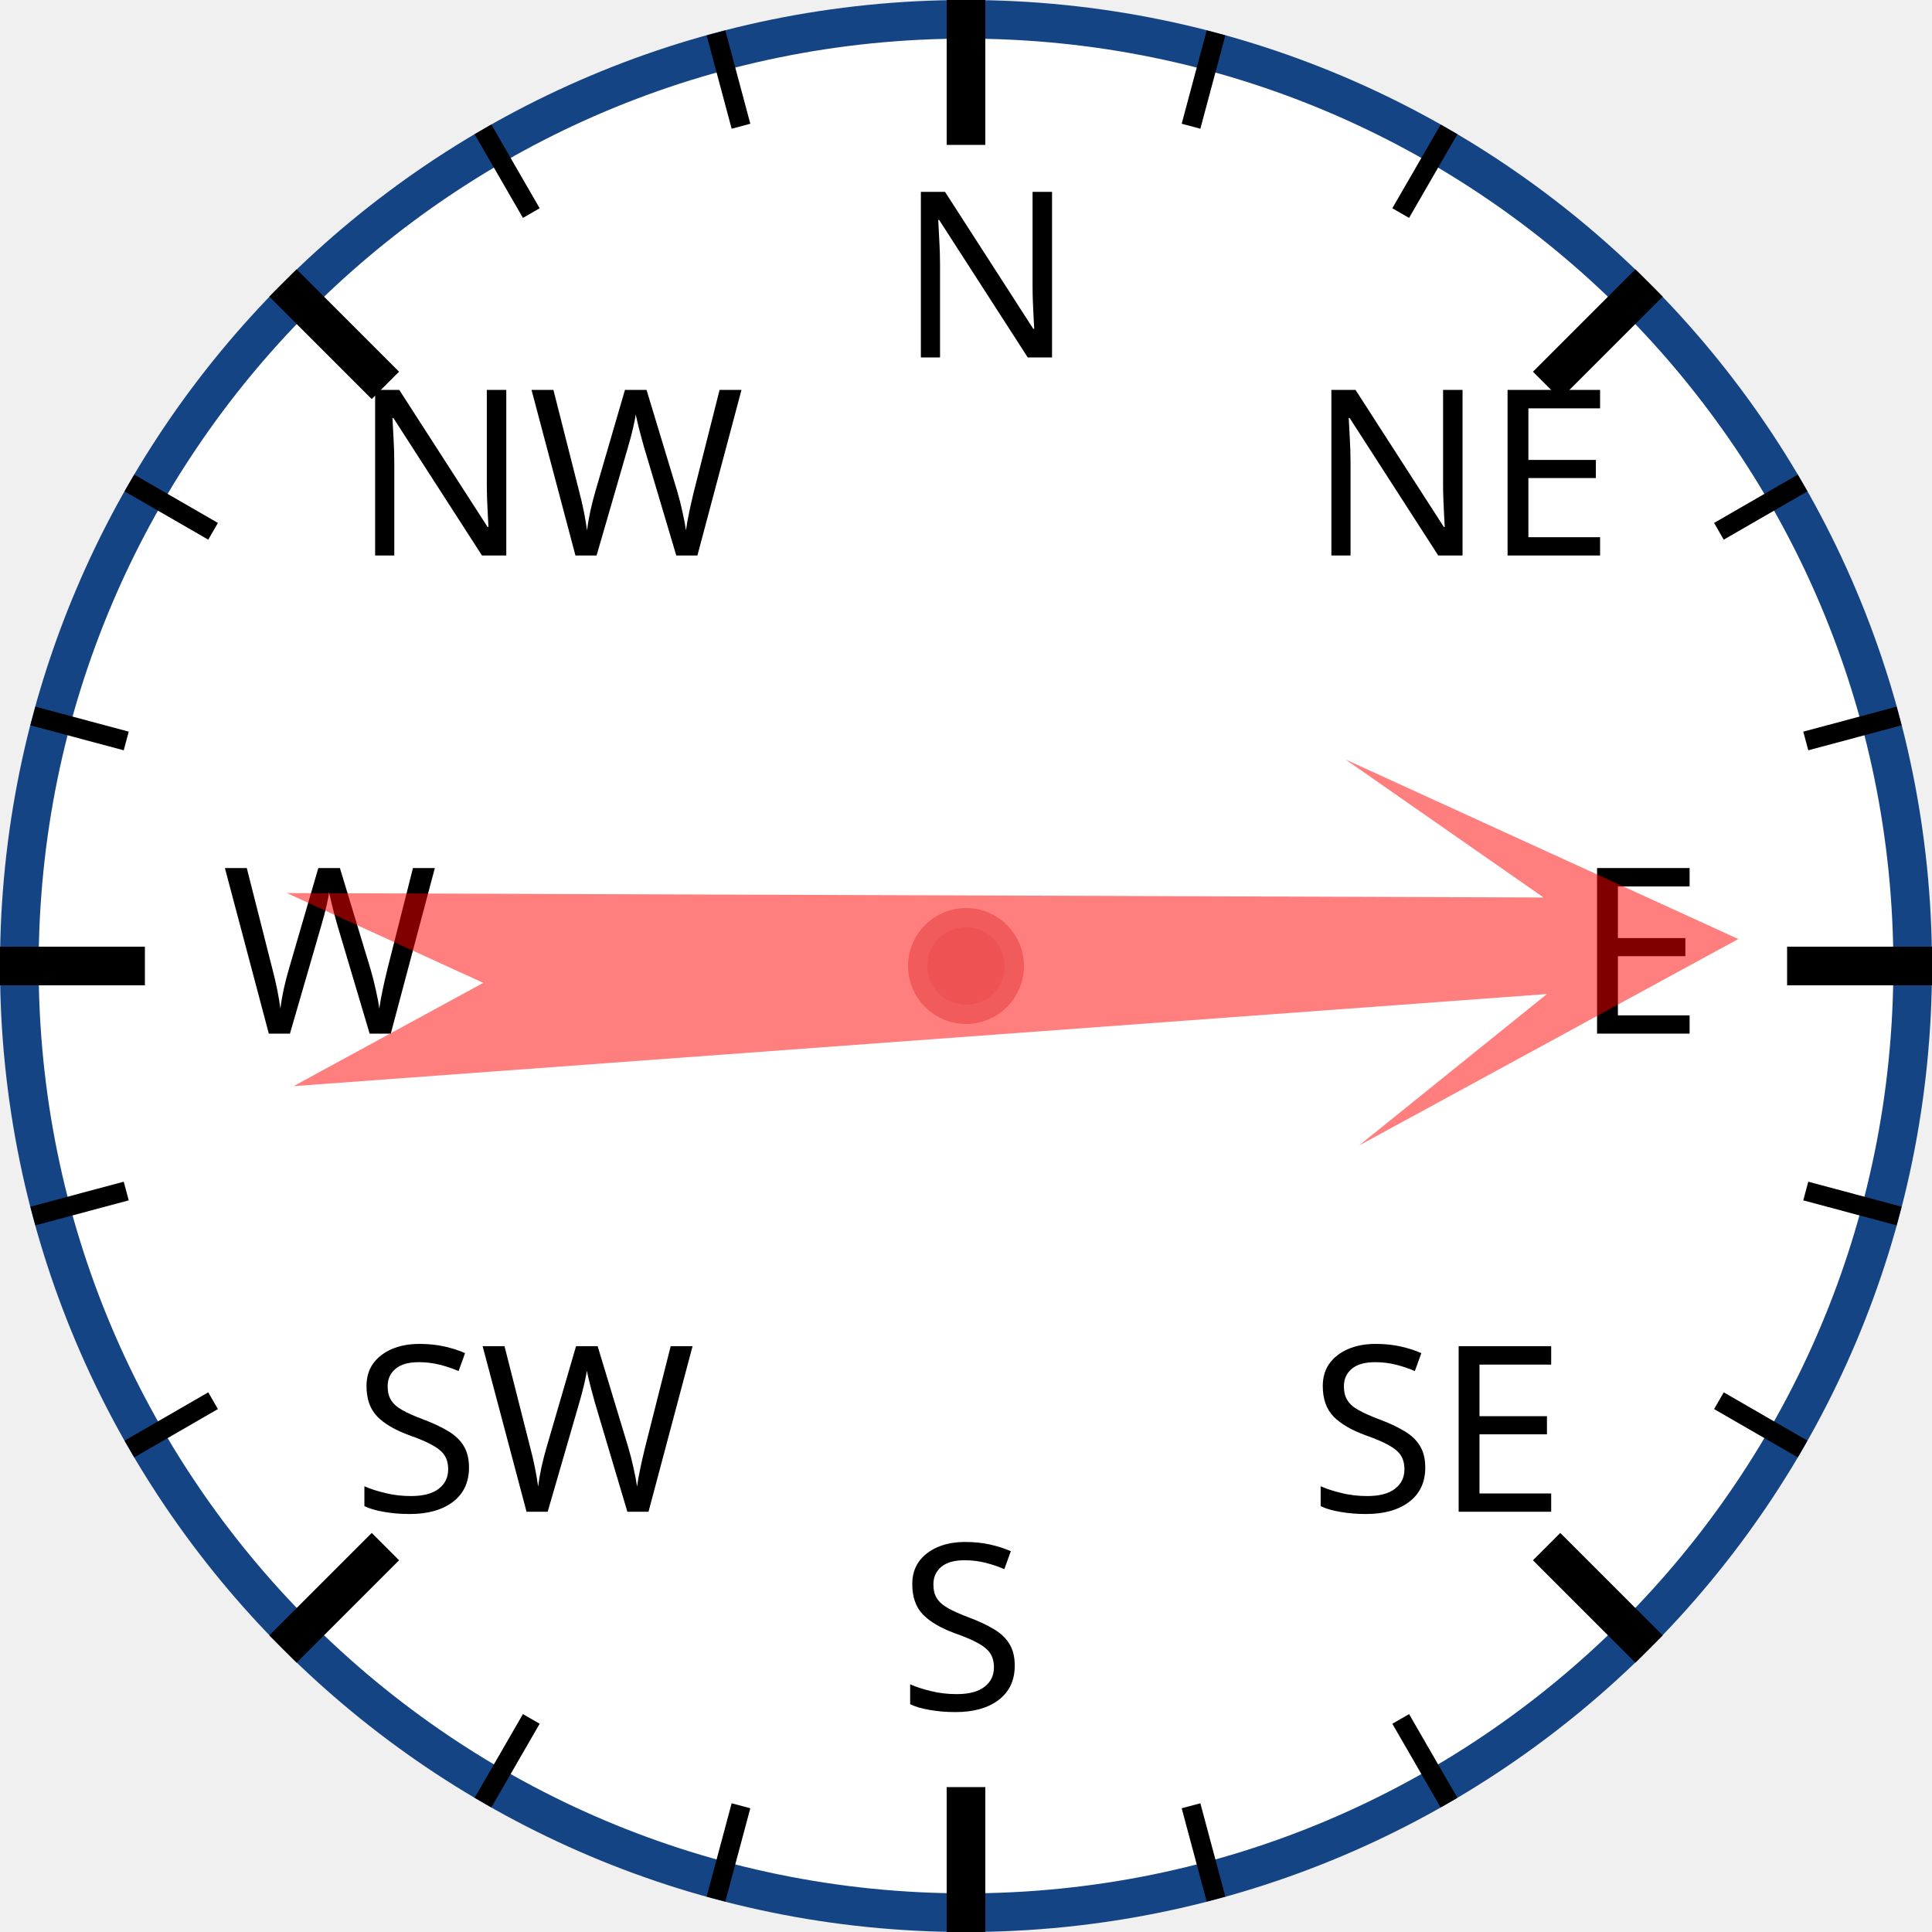
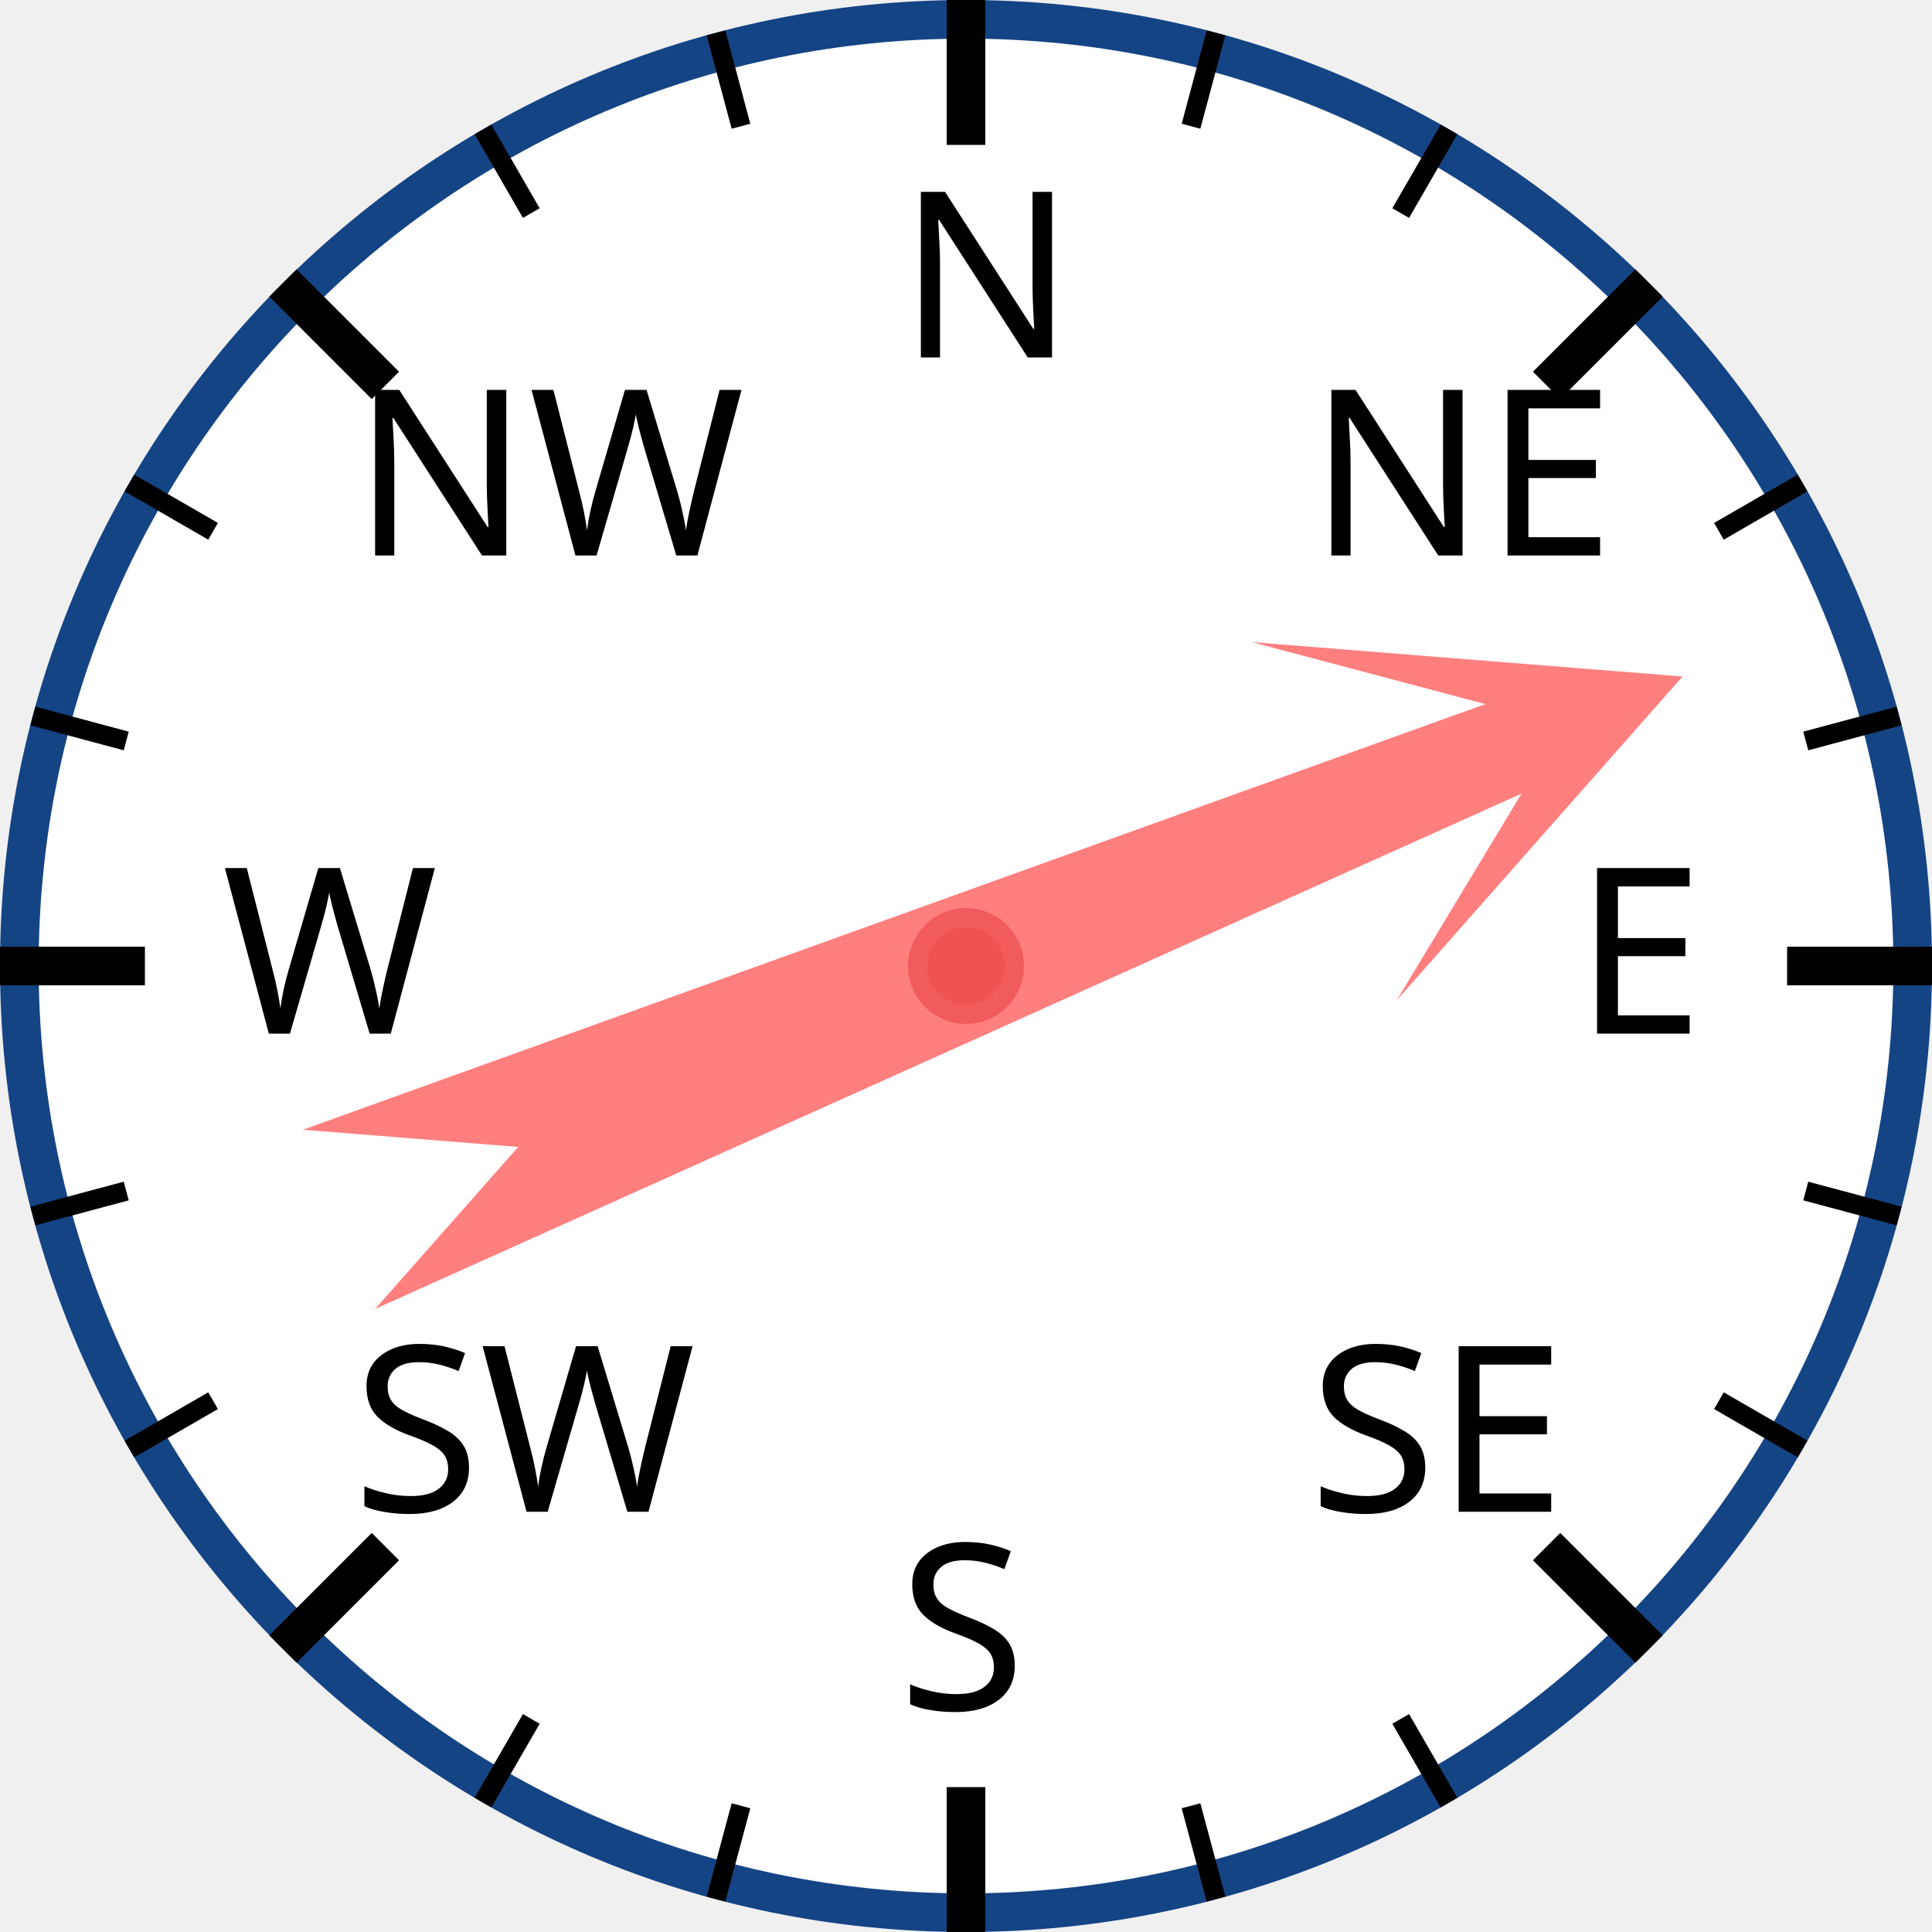
<svg xmlns="http://www.w3.org/2000/svg" width="120px" height="120px" viewBox="0 0 200 200">
  <circle cx="100" cy="100" r="98" style="fill: white; stroke: #154485; stroke-width: 4;" />
  <text x="93.0" y="37.0" style="font-family: sans-serif; font-size: 18pt;">N</text>
  <line x1="100.0" y1="0.0" x2="100.0" y2="15.0" style="stroke: black; stroke-width: 4;" />
  <line x1="74.118" y1="3.407" x2="76.706" y2="13.067" style="stroke: black; stroke-width: 2;" />
  <line x1="50" y1="13.397" x2="55" y2="22.058" style="stroke: black; stroke-width: 2;" />
  <text x="36.503" y="57.503" style="font-family: sans-serif; font-size: 18pt;">NW</text>
  <line x1="29.289" y1="29.289" x2="39.896" y2="39.896" style="stroke: black; stroke-width: 4;" />
  <line x1="13.397" y1="50" x2="22.058" y2="55" style="stroke: black; stroke-width: 2;" />
  <line x1="3.407" y1="74.118" x2="13.067" y2="76.706" style="stroke: black; stroke-width: 2;" />
  <text x="23.0" y="107.0" style="font-family: sans-serif; font-size: 18pt;">W</text>
  <line x1="0.0" y1="100.0" x2="15.0" y2="100.0" style="stroke: black; stroke-width: 4;" />
  <line x1="3.407" y1="125.882" x2="13.067" y2="123.294" style="stroke: black; stroke-width: 2;" />
  <line x1="13.397" y1="150" x2="22.058" y2="145" style="stroke: black; stroke-width: 2;" />
  <text x="36.503" y="156.497" style="font-family: sans-serif; font-size: 18pt;">SW</text>
  <line x1="29.289" y1="170.711" x2="39.896" y2="160.104" style="stroke: black; stroke-width: 4;" />
  <line x1="50" y1="186.603" x2="55" y2="177.942" style="stroke: black; stroke-width: 2;" />
  <line x1="74.118" y1="196.593" x2="76.706" y2="186.933" style="stroke: black; stroke-width: 2;" />
  <text x="93" y="177.0" style="font-family: sans-serif; font-size: 18pt;">S</text>
  <line x1="100" y1="200.0" x2="100" y2="185.0" style="stroke: black; stroke-width: 4;" />
  <line x1="125.882" y1="196.593" x2="123.294" y2="186.933" style="stroke: black; stroke-width: 2;" />
  <line x1="150.0" y1="186.603" x2="145.0" y2="177.942" style="stroke: black; stroke-width: 2;" />
  <text x="135.497" y="156.497" style="font-family: sans-serif; font-size: 18pt;">SE</text>
  <line x1="170.711" y1="170.711" x2="160.104" y2="160.104" style="stroke: black; stroke-width: 4;" />
  <line x1="186.603" y1="150" x2="177.942" y2="145" style="stroke: black; stroke-width: 2;" />
  <line x1="196.593" y1="125.882" x2="186.933" y2="123.294" style="stroke: black; stroke-width: 2;" />
  <text x="163.0" y="107" style="font-family: sans-serif; font-size: 18pt;">E</text>
  <line x1="200.0" y1="100" x2="185.0" y2="100" style="stroke: black; stroke-width: 4;" />
  <line x1="196.593" y1="74.118" x2="186.933" y2="76.706" style="stroke: black; stroke-width: 2;" />
  <line x1="186.603" y1="50" x2="177.942" y2="55" style="stroke: black; stroke-width: 2;" />
  <text x="135.497" y="57.503" style="font-family: sans-serif; font-size: 18pt;">NE</text>
  <line x1="170.711" y1="29.289" x2="160.104" y2="39.896" style="stroke: black; stroke-width: 4;" />
  <line x1="150" y1="13.397" x2="145" y2="22.058" style="stroke: black; stroke-width: 2;" />
  <line x1="125.882" y1="3.407" x2="123.294" y2="13.067" style="stroke: black; stroke-width: 2;" />
-   <polygon points="100 20 120 60 105 40 110 170 100 150 90 170 95 40 80 60" style="fill: red; fill-opacity: 0.5;" transform="rotate(88,100,100)" />
+   <polygon points="100 20 120 60 105 40 110 170 100 150 90 170 95 40 80 60" style="fill: red; fill-opacity: 0.5;" transform="rotate(68,100,100)" />
  <circle cx="100" cy="100" r="5" style="fill: #EE5252; stroke: #F25B5B; stroke-width: 2;" />
</svg>
